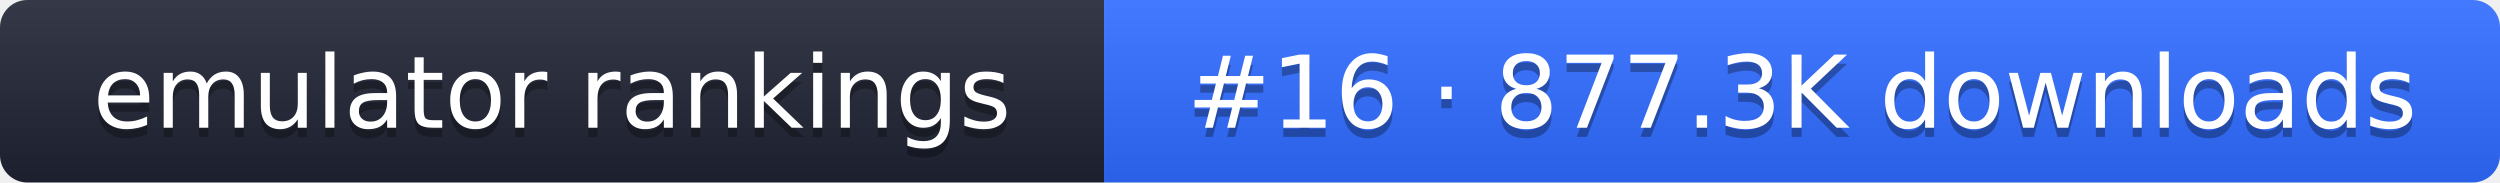
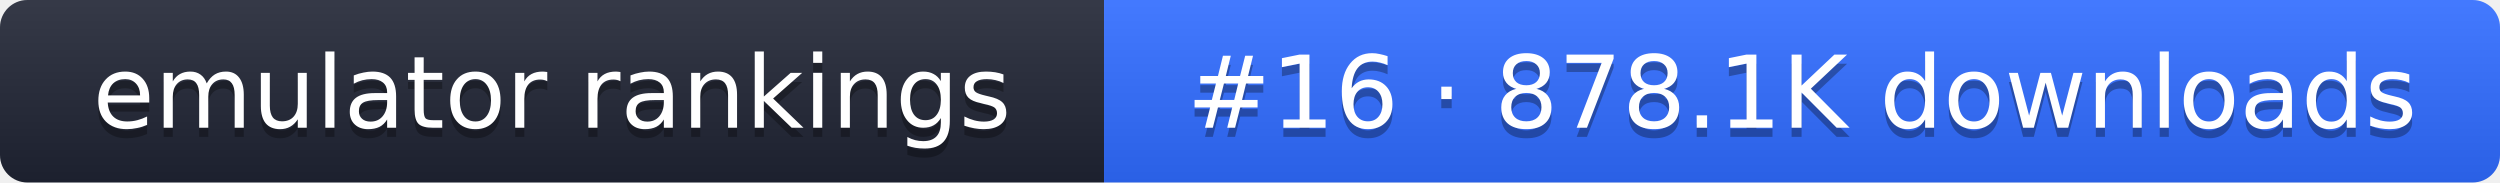
- <svg xmlns="http://www.w3.org/2000/svg" width="274" height="20" role="img" aria-label="emulator rankings: #16 · 877.3K downloads">
+ <svg xmlns="http://www.w3.org/2000/svg" width="274" height="20" role="img" aria-label="emulator rankings: #16 · 878.1K downloads">
  <linearGradient id="g" x2="0" y2="100%">
    <stop offset="0" stop-color="#fff" stop-opacity=".1" />
    <stop offset="1" stop-opacity=".1" />
  </linearGradient>
  <clipPath id="r">
    <rect width="274" height="20" rx="3" fill="#fff" />
  </clipPath>
  <g clip-path="url(#r)">
    <rect width="121" height="20" fill="#1f2433" />
    <rect x="121" width="153" height="20" fill="#2f6bff" />
    <rect width="274" height="20" fill="url(#g)" />
  </g>
  <g fill="#fff" text-anchor="middle" font-family="Verdana,DejaVu Sans,sans-serif" font-size="11">
    <text x="60.5" y="15" fill="#010101" fill-opacity=".3">emulator rankings</text>
    <text x="60.5" y="14">emulator rankings</text>
-     <text x="197.5" y="15" fill="#010101" fill-opacity=".3">#16 · 877.3K downloads</text>
-     <text x="197.5" y="14">#16 · 877.3K downloads</text>
+     <text x="197.5" y="15" fill="#010101" fill-opacity=".3">#16 · 878.1K downloads</text>
+     <text x="197.5" y="14">#16 · 878.1K downloads</text>
  </g>
</svg>
